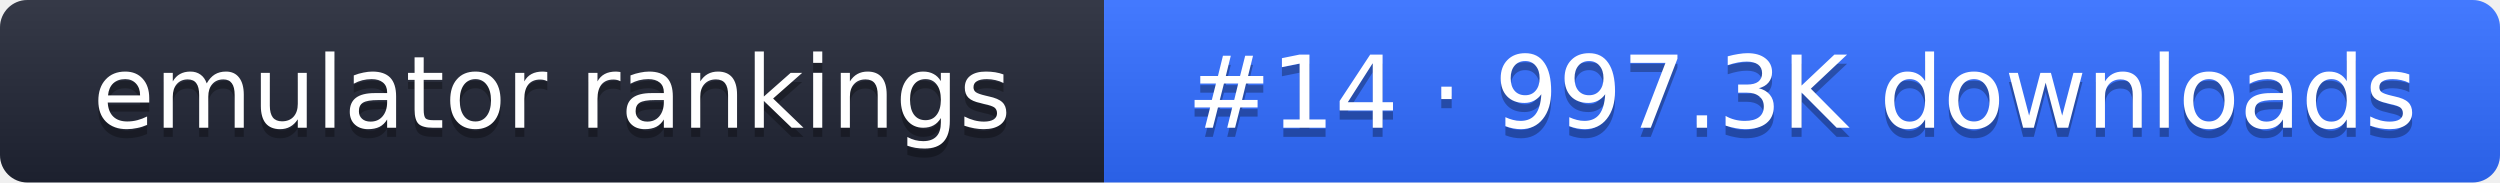
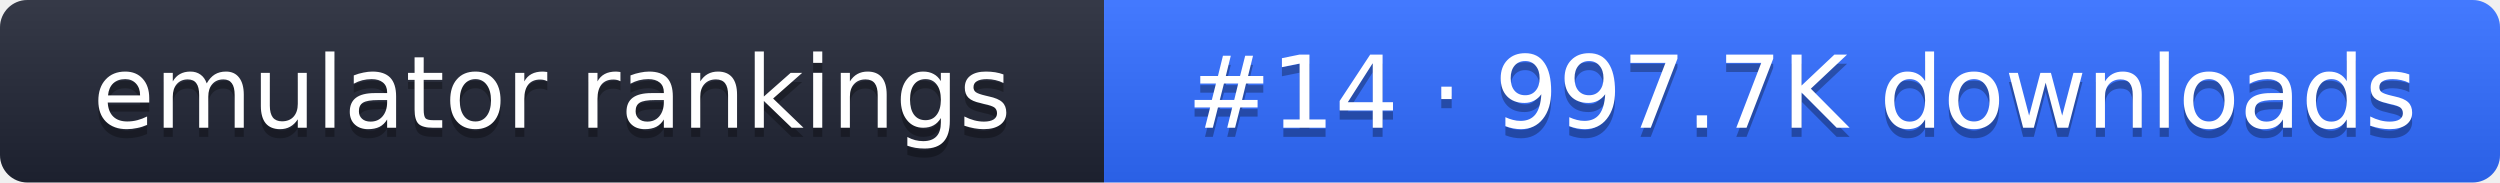
- <svg xmlns="http://www.w3.org/2000/svg" width="274" height="20" role="img" aria-label="emulator rankings: #14 · 997.3K downloads">
+ <svg xmlns="http://www.w3.org/2000/svg" width="274" height="20" role="img" aria-label="emulator rankings: #14 · 997.7K downloads">
  <linearGradient id="g" x2="0" y2="100%">
    <stop offset="0" stop-color="#fff" stop-opacity=".1" />
    <stop offset="1" stop-opacity=".1" />
  </linearGradient>
  <clipPath id="r">
    <rect width="274" height="20" rx="3" fill="#fff" />
  </clipPath>
  <g clip-path="url(#r)">
    <rect width="121" height="20" fill="#1f2433" />
    <rect x="121" width="153" height="20" fill="#2f6bff" />
    <rect width="274" height="20" fill="url(#g)" />
  </g>
  <g fill="#fff" text-anchor="middle" font-family="Verdana,DejaVu Sans,sans-serif" font-size="11">
    <text x="60.5" y="15" fill="#010101" fill-opacity=".3">emulator rankings</text>
    <text x="60.5" y="14">emulator rankings</text>
-     <text x="197.5" y="15" fill="#010101" fill-opacity=".3">#14 · 997.3K downloads</text>
-     <text x="197.5" y="14">#14 · 997.3K downloads</text>
+     <text x="197.5" y="15" fill="#010101" fill-opacity=".3">#14 · 997.7K downloads</text>
+     <text x="197.5" y="14">#14 · 997.7K downloads</text>
  </g>
</svg>
